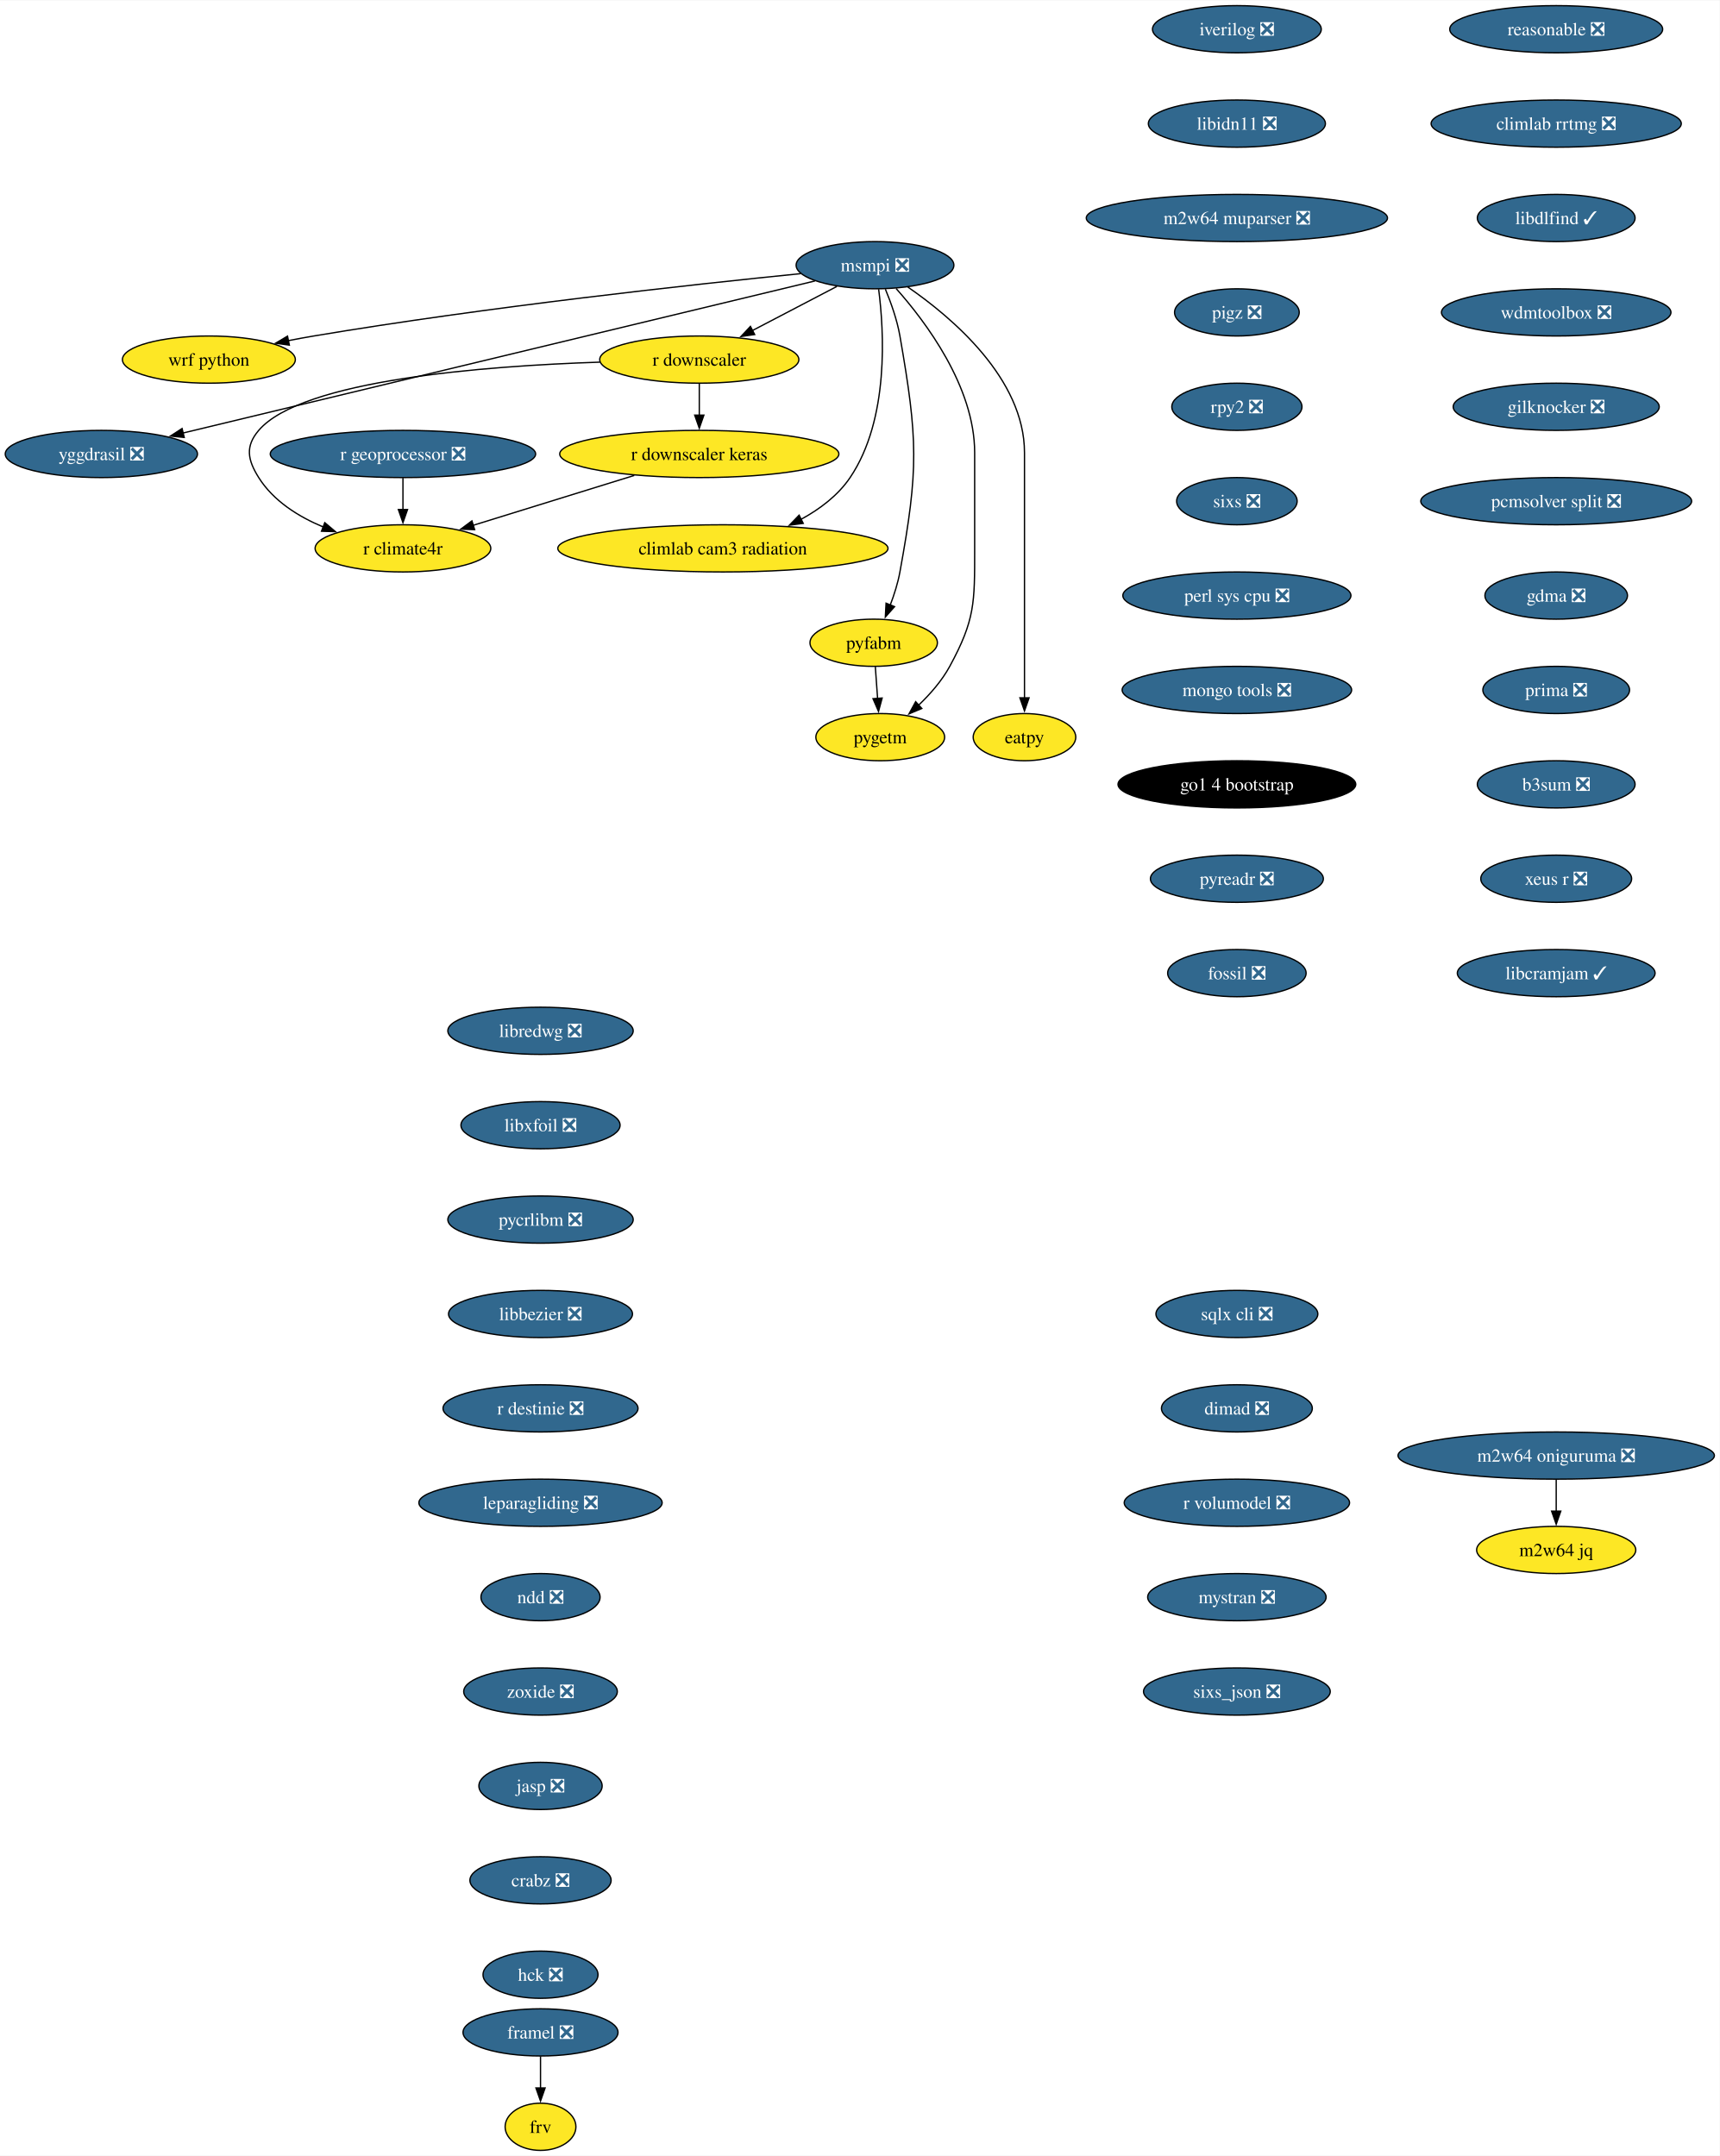
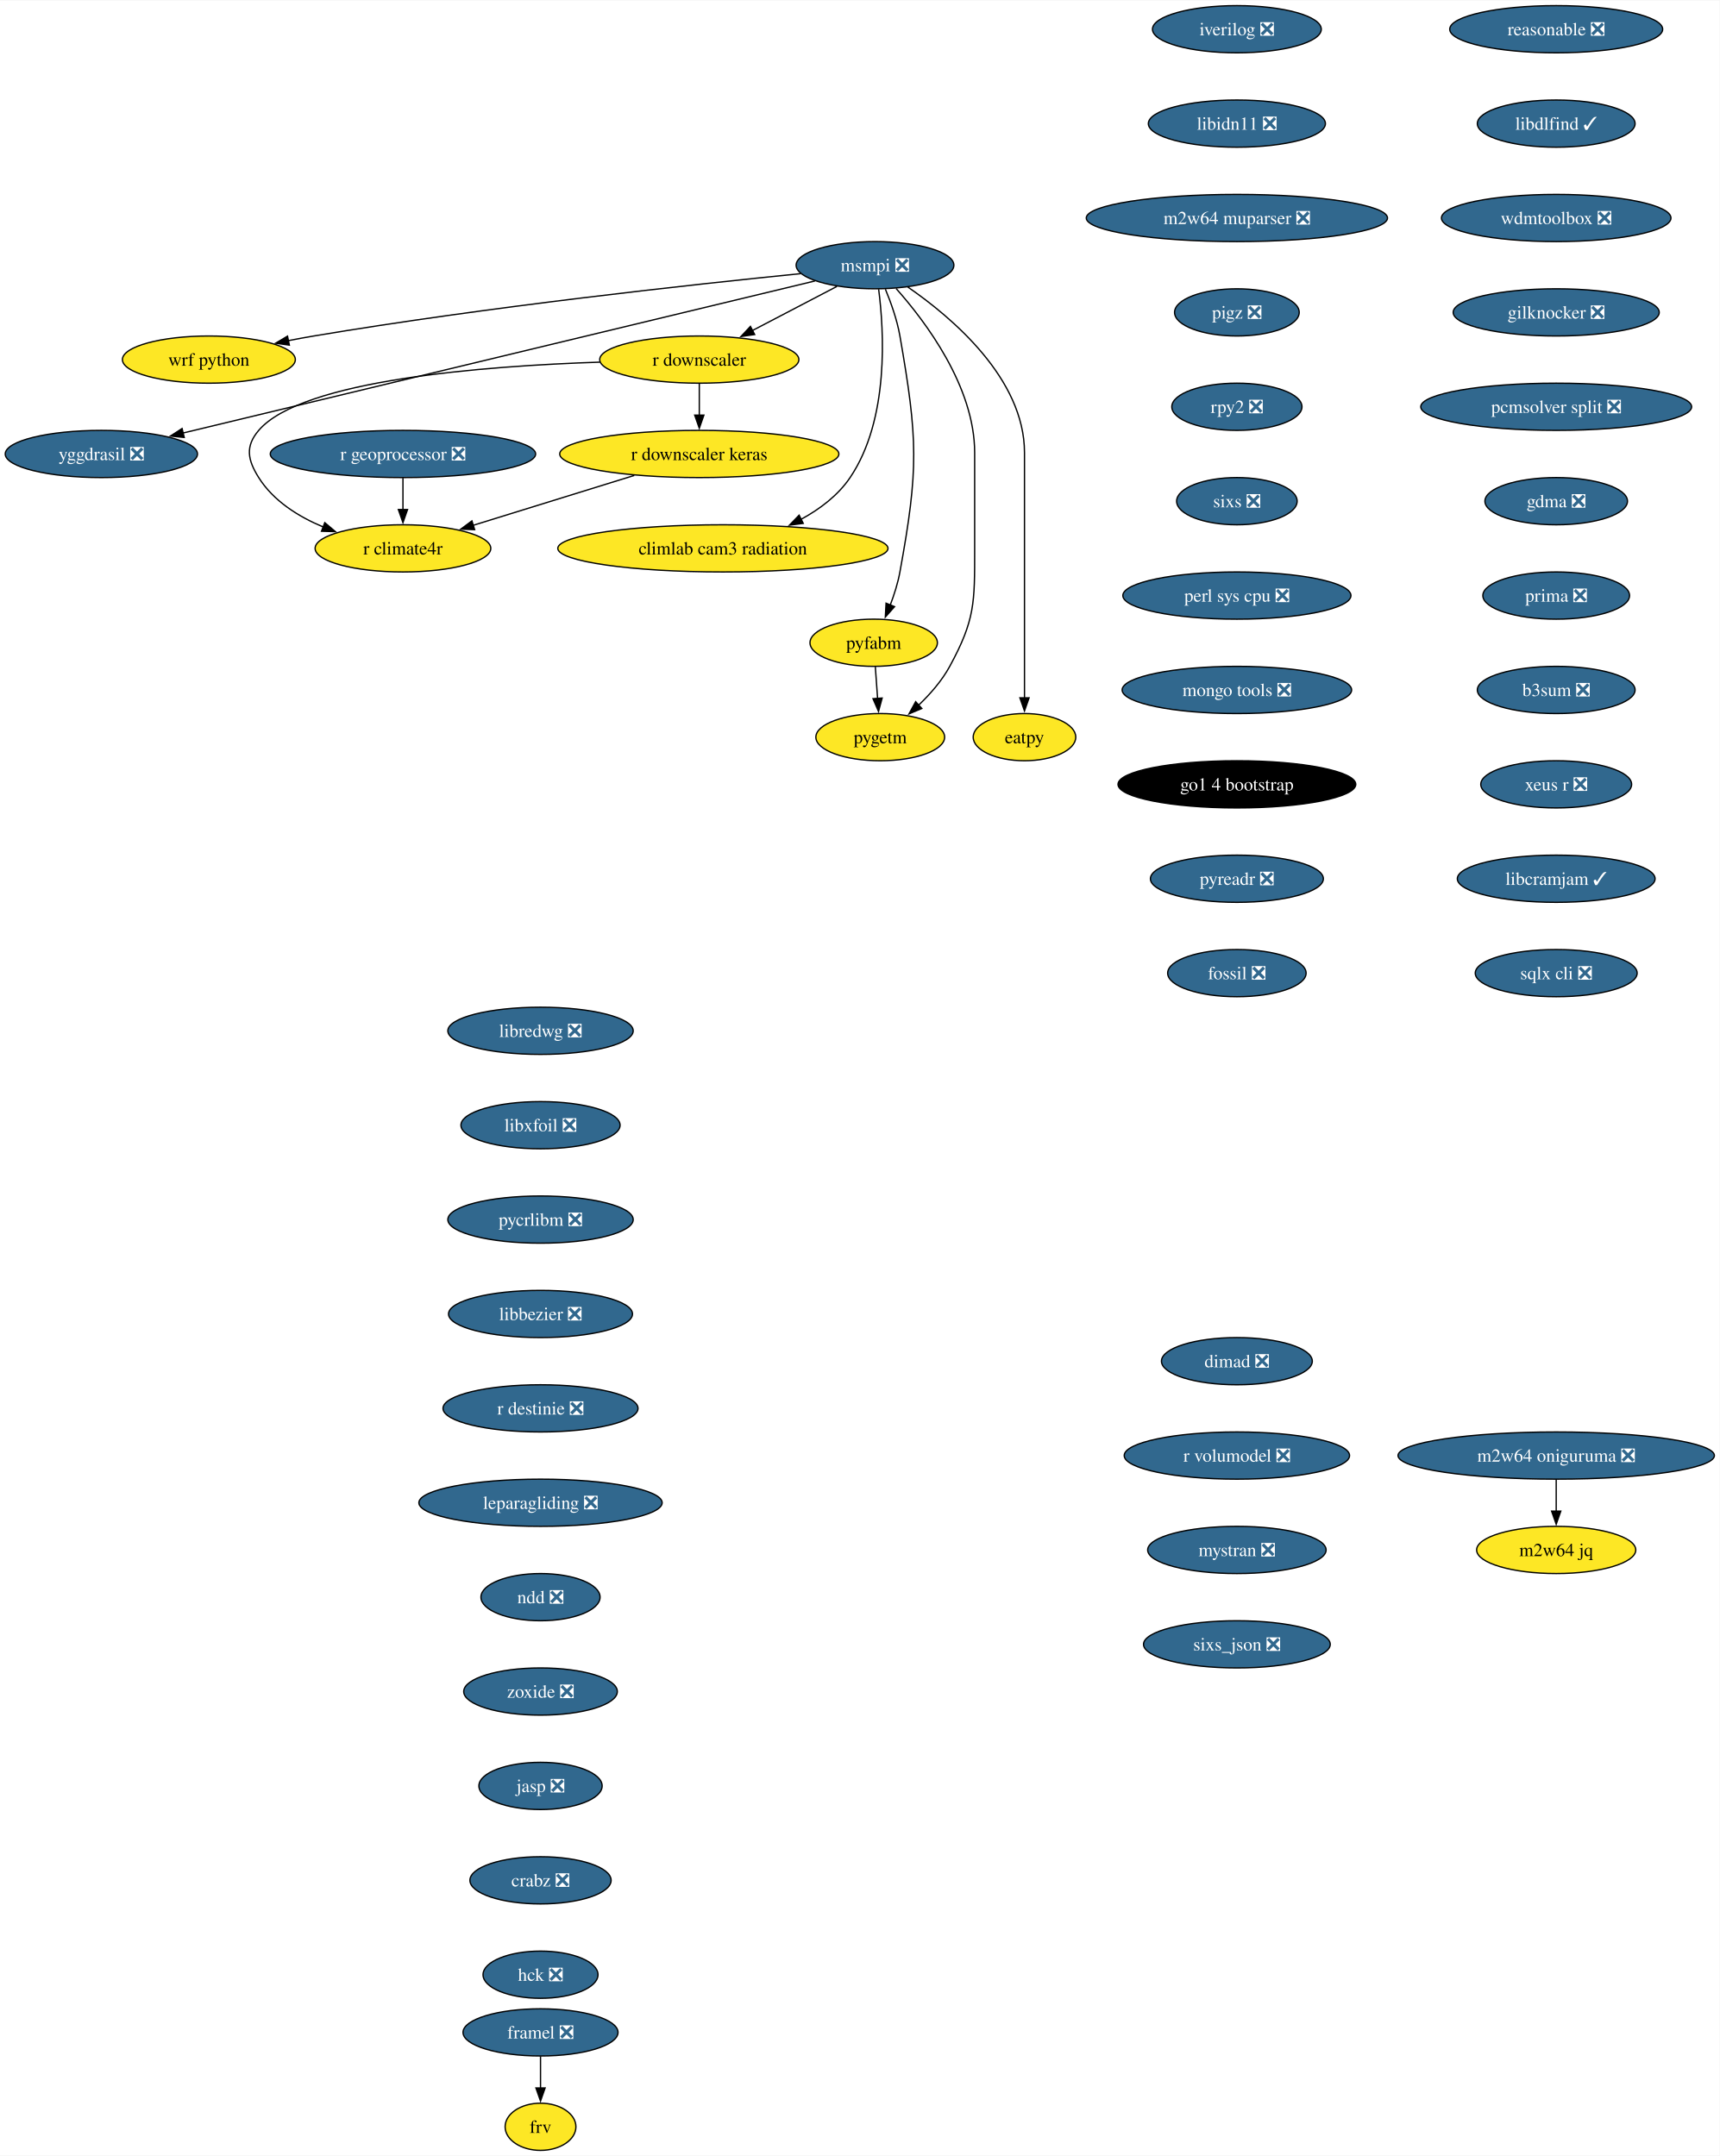
<svg xmlns="http://www.w3.org/2000/svg" xmlns:xlink="http://www.w3.org/1999/xlink" width="1311pt" height="1644pt" viewBox="0.00 0.00 1311.46 1644.00">
  <g id="graph0" class="graph" transform="scale(1 1) rotate(0) translate(4 1640)">
    <polygon fill="white" stroke="none" points="-4,4 -4,-1640 1307.46,-1640 1307.46,4 -4,4" />
    <g id="node1" class="node">
      <g id="a_node1">
        <a xlink:href="https://github.com/conda-forge/iverilog-feedstock/pull/25" xlink:title="iverilog ❎">
          <ellipse fill="#31688e" stroke="black" cx="939.28" cy="-1618" rx="64.36" ry="18" />
          <text text-anchor="middle" x="939.28" y="-1613.33" font-family="Times,serif" font-size="14.00" fill="white">iverilog ❎</text>
        </a>
      </g>
    </g>
    <g id="node2" class="node">
      <g id="a_node2">
        <a xlink:href="https://github.com/conda-forge/libidn11-feedstock/pull/13" xlink:title="libidn11 ❎">
          <ellipse fill="#31688e" stroke="black" cx="939.28" cy="-1546" rx="67.52" ry="18" />
          <text text-anchor="middle" x="939.28" y="-1541.33" font-family="Times,serif" font-size="14.00" fill="white">libidn11 ❎</text>
        </a>
      </g>
    </g>
    <g id="node3" class="node">
      <g id="a_node3">
        <a xlink:href="https://github.com/conda-forge/m2w64-muparser-feedstock/pull/13" xlink:title="m2w64 muparser ❎">
          <ellipse fill="#31688e" stroke="black" cx="939.28" cy="-1474" rx="114.87" ry="18" />
          <text text-anchor="middle" x="939.28" y="-1469.33" font-family="Times,serif" font-size="14.00" fill="white">m2w64 muparser ❎</text>
        </a>
      </g>
    </g>
    <g id="node4" class="node">
      <g id="a_node4">
        <a xlink:href="https://github.com/conda-forge/pigz-feedstock/pull/23" xlink:title="pigz ❎">
          <ellipse fill="#31688e" stroke="black" cx="939.28" cy="-1402" rx="47.53" ry="18" />
          <text text-anchor="middle" x="939.28" y="-1397.33" font-family="Times,serif" font-size="14.00" fill="white">pigz ❎</text>
        </a>
      </g>
    </g>
    <g id="node5" class="node">
      <g id="a_node5">
        <a xlink:href="https://github.com/conda-forge/rpy2-feedstock/pull/126" xlink:title="rpy2 ❎">
          <ellipse fill="#31688e" stroke="black" cx="939.28" cy="-1330" rx="49.63" ry="18" />
          <text text-anchor="middle" x="939.28" y="-1325.33" font-family="Times,serif" font-size="14.00" fill="white">rpy2 ❎</text>
        </a>
      </g>
    </g>
    <g id="node6" class="node">
      <g id="a_node6">
        <a xlink:href="https://github.com/conda-forge/sixs-feedstock/pull/17" xlink:title="sixs ❎">
          <ellipse fill="#31688e" stroke="black" cx="939.28" cy="-1258" rx="45.95" ry="18" />
          <text text-anchor="middle" x="939.28" y="-1253.33" font-family="Times,serif" font-size="14.00" fill="white">sixs ❎</text>
        </a>
      </g>
    </g>
    <g id="node7" class="node">
      <g id="a_node7">
        <a xlink:href="https://github.com/conda-forge/perl-sys-cpu-feedstock/pull/5" xlink:title="perl sys cpu ❎">
          <ellipse fill="#31688e" stroke="black" cx="939.28" cy="-1186" rx="86.98" ry="18" />
          <text text-anchor="middle" x="939.28" y="-1181.33" font-family="Times,serif" font-size="14.00" fill="white">perl sys cpu ❎</text>
        </a>
      </g>
    </g>
    <g id="node9" class="node">
      <g id="a_node9">
        <a xlink:href="https://github.com/conda-forge/mongo-tools-feedstock/pull/51" xlink:title="mongo tools ❎">
          <ellipse fill="#31688e" stroke="black" cx="939.28" cy="-1114" rx="87.51" ry="18" />
          <text text-anchor="middle" x="939.28" y="-1109.33" font-family="Times,serif" font-size="14.00" fill="white">mongo tools ❎</text>
        </a>
      </g>
    </g>
    <g id="node8" class="node">
      <g id="a_node8">
        <a xlink:href="https://github.com/conda-forge/wrf-python-feedstock" xlink:title="wrf python">
          <ellipse fill="#fde725" stroke="black" cx="155.3" cy="-1366" rx="65.94" ry="18" />
          <text text-anchor="middle" x="155.3" y="-1361.33" font-family="Times,serif" font-size="14.00">wrf python</text>
        </a>
      </g>
    </g>
    <g id="node10" class="node">
      <g id="a_node10">
        <a xlink:href="https://github.com/conda-forge/go1.4-bootstrap-feedstock" xlink:title="go1 4 bootstrap">
          <ellipse fill="#000000" stroke="black" cx="939.28" cy="-1042" rx="90.67" ry="18" />
          <text text-anchor="middle" x="939.28" y="-1037.33" font-family="Times,serif" font-size="14.00" fill="white">go1 4 bootstrap</text>
        </a>
      </g>
    </g>
    <g id="node11" class="node">
      <g id="a_node11">
        <a xlink:href="https://github.com/conda-forge/pyreadr-feedstock/pull/53" xlink:title="pyreadr ❎">
          <ellipse fill="#31688e" stroke="black" cx="939.28" cy="-970" rx="65.94" ry="18" />
          <text text-anchor="middle" x="939.28" y="-965.33" font-family="Times,serif" font-size="14.00" fill="white">pyreadr ❎</text>
        </a>
      </g>
    </g>
    <g id="node12" class="node">
      <g id="a_node12">
        <a xlink:href="https://github.com/conda-forge/fossil-feedstock/pull/23" xlink:title="fossil ❎">
          <ellipse fill="#31688e" stroke="black" cx="939.28" cy="-898" rx="52.79" ry="18" />
          <text text-anchor="middle" x="939.28" y="-893.33" font-family="Times,serif" font-size="14.00" fill="white">fossil ❎</text>
        </a>
      </g>
    </g>
    <g id="node13" class="node">
      <g id="a_node13">
        <a xlink:href="https://github.com/conda-forge/yggdrasil-feedstock/pull/47" xlink:title="yggdrasil ❎">
          <ellipse fill="#31688e" stroke="black" cx="73.3" cy="-1294" rx="73.3" ry="18" />
          <text text-anchor="middle" x="73.3" y="-1289.33" font-family="Times,serif" font-size="14.00" fill="white">yggdrasil ❎</text>
        </a>
      </g>
    </g>
    <g id="node14" class="node">
      <g id="a_node14">
        <a xlink:href="https://github.com/conda-forge/libredwg-feedstock/pull/91" xlink:title="libredwg ❎">
          <ellipse fill="#31688e" stroke="black" cx="408.21" cy="-854" rx="70.68" ry="18" />
          <text text-anchor="middle" x="408.21" y="-849.33" font-family="Times,serif" font-size="14.00" fill="white">libredwg ❎</text>
        </a>
      </g>
    </g>
    <g id="node15" class="node">
      <g id="a_node15">
        <a xlink:href="https://github.com/conda-forge/libxfoil-feedstock/pull/14" xlink:title="libxfoil ❎">
          <ellipse fill="#31688e" stroke="black" cx="408.21" cy="-782" rx="60.68" ry="18" />
          <text text-anchor="middle" x="408.21" y="-777.33" font-family="Times,serif" font-size="14.00" fill="white">libxfoil ❎</text>
        </a>
      </g>
    </g>
    <g id="node16" class="node">
      <g id="a_node16">
        <a xlink:href="https://github.com/conda-forge/pycrlibm-feedstock/pull/11" xlink:title="pycrlibm ❎">
          <ellipse fill="#31688e" stroke="black" cx="408.21" cy="-710" rx="70.68" ry="18" />
          <text text-anchor="middle" x="408.21" y="-705.33" font-family="Times,serif" font-size="14.00" fill="white">pycrlibm ❎</text>
        </a>
      </g>
    </g>
    <g id="node17" class="node">
      <g id="a_node17">
        <a xlink:href="https://github.com/conda-forge/libbezier-feedstock/pull/10" xlink:title="libbezier ❎">
          <ellipse fill="#31688e" stroke="black" cx="408.21" cy="-638" rx="70.15" ry="18" />
          <text text-anchor="middle" x="408.21" y="-633.33" font-family="Times,serif" font-size="14.00" fill="white">libbezier ❎</text>
        </a>
      </g>
    </g>
    <g id="node18" class="node">
      <g id="a_node18">
        <a xlink:href="https://github.com/conda-forge/r-destinie-feedstock/pull/8" xlink:title="r destinie ❎">
          <ellipse fill="#31688e" stroke="black" cx="408.21" cy="-566" rx="74.36" ry="18" />
          <text text-anchor="middle" x="408.21" y="-561.33" font-family="Times,serif" font-size="14.00" fill="white">r destinie ❎</text>
        </a>
      </g>
    </g>
    <g id="node19" class="node">
      <g id="a_node19">
        <a xlink:href="https://github.com/conda-forge/leparagliding-feedstock/pull/11" xlink:title="leparagliding ❎">
          <ellipse fill="#31688e" stroke="black" cx="408.21" cy="-494" rx="92.77" ry="18" />
          <text text-anchor="middle" x="408.21" y="-489.32" font-family="Times,serif" font-size="14.00" fill="white">leparagliding ❎</text>
        </a>
      </g>
    </g>
    <g id="node24" class="node">
      <g id="a_node24">
        <a xlink:href="https://github.com/conda-forge/ndd-feedstock/pull/13" xlink:title="ndd ❎">
          <ellipse fill="#31688e" stroke="black" cx="408.21" cy="-422" rx="45.42" ry="18" />
          <text text-anchor="middle" x="408.21" y="-417.32" font-family="Times,serif" font-size="14.00" fill="white">ndd ❎</text>
        </a>
      </g>
    </g>
    <g id="node20" class="node">
      <g id="a_node20">
        <a xlink:href="https://github.com/conda-forge/framel-feedstock/pull/43" xlink:title="framel ❎">
          <ellipse fill="#31688e" stroke="black" cx="408.21" cy="-90" rx="59.1" ry="18" />
          <text text-anchor="middle" x="408.21" y="-85.33" font-family="Times,serif" font-size="14.00" fill="white">framel ❎</text>
        </a>
      </g>
    </g>
    <g id="node21" class="node">
      <g id="a_node21">
        <a xlink:href="https://github.com/conda-forge/frv-feedstock" xlink:title="frv">
          <ellipse fill="#fde725" stroke="black" cx="408.21" cy="-18" rx="27" ry="18" />
          <text text-anchor="middle" x="408.21" y="-13.32" font-family="Times,serif" font-size="14.00">frv</text>
        </a>
      </g>
    </g>
    <g id="edge16" class="edge">
      <path fill="none" stroke="black" d="M408.21,-71.7C408.21,-64.41 408.21,-55.73 408.21,-47.54" />
      <polygon fill="black" stroke="black" points="411.71,-47.62 408.21,-37.62 404.71,-47.62 411.71,-47.62" />
    </g>
    <g id="node22" class="node">
      <g id="a_node22">
        <a xlink:href="https://github.com/conda-forge/m2w64-jq-feedstock" xlink:title="m2w64 jq">
          <ellipse fill="#fde725" stroke="black" cx="1182.8" cy="-458" rx="60.68" ry="18" />
          <text text-anchor="middle" x="1182.8" y="-453.32" font-family="Times,serif" font-size="14.00">m2w64 jq</text>
        </a>
      </g>
    </g>
    <g id="node23" class="node">
      <g id="a_node23">
        <a xlink:href="https://github.com/conda-forge/m2w64-oniguruma-feedstock/pull/1" xlink:title="m2w64 oniguruma ❎">
          <ellipse fill="#31688e" stroke="black" cx="1182.8" cy="-530" rx="120.65" ry="18" />
          <text text-anchor="middle" x="1182.8" y="-525.33" font-family="Times,serif" font-size="14.00" fill="white">m2w64 oniguruma ❎</text>
        </a>
      </g>
    </g>
    <g id="edge17" class="edge">
      <path fill="none" stroke="black" d="M1182.8,-511.7C1182.8,-504.41 1182.8,-495.73 1182.8,-487.54" />
      <polygon fill="black" stroke="black" points="1186.3,-487.62 1182.8,-477.62 1179.3,-487.62 1186.3,-487.62" />
    </g>
    <g id="node33" class="node">
      <g id="a_node33">
        <a xlink:href="https://github.com/conda-forge/zoxide-feedstock/pull/26" xlink:title="zoxide ❎">
          <ellipse fill="#31688e" stroke="black" cx="408.21" cy="-350" rx="58.57" ry="18" />
          <text text-anchor="middle" x="408.21" y="-345.32" font-family="Times,serif" font-size="14.00" fill="white">zoxide ❎</text>
        </a>
      </g>
    </g>
    <g id="node25" class="node">
      <g id="a_node25">
        <a xlink:href="https://github.com/conda-forge/msmpi-feedstock/pull/21" xlink:title="msmpi ❎">
          <ellipse fill="#31688e" stroke="black" cx="663.3" cy="-1438" rx="60.15" ry="18" />
          <text text-anchor="middle" x="663.3" y="-1433.33" font-family="Times,serif" font-size="14.00" fill="white">msmpi ❎</text>
        </a>
      </g>
    </g>
    <g id="edge19" class="edge">
      <path fill="none" stroke="black" d="M606.65,-1431.56C524.51,-1423.31 367.66,-1406.22 235.3,-1384 228.94,-1382.93 222.3,-1381.71 215.7,-1380.41" />
      <polygon fill="black" stroke="black" points="216.66,-1377.03 206.16,-1378.49 215.27,-1383.9 216.66,-1377.03" />
    </g>
    <g id="edge20" class="edge">
      <path fill="none" stroke="black" d="M617.5,-1425.98C512.58,-1400.72 254.76,-1338.67 135.58,-1309.99" />
      <polygon fill="black" stroke="black" points="136.5,-1306.61 125.96,-1307.67 134.86,-1313.42 136.5,-1306.61" />
    </g>
    <g id="node26" class="node">
      <g id="a_node26">
        <a xlink:href="https://github.com/conda-forge/r-downscaler-feedstock" xlink:title="r downscaler">
          <ellipse fill="#fde725" stroke="black" cx="529.3" cy="-1366" rx="75.94" ry="18" />
          <text text-anchor="middle" x="529.3" y="-1361.33" font-family="Times,serif" font-size="14.00">r downscaler</text>
        </a>
      </g>
    </g>
    <g id="edge21" class="edge">
      <path fill="none" stroke="black" d="M634.23,-1421.81C615.4,-1411.97 590.6,-1399.02 569.85,-1388.18" />
      <polygon fill="black" stroke="black" points="571.54,-1385.12 561.06,-1383.59 568.3,-1391.32 571.54,-1385.12" />
    </g>
    <g id="node27" class="node">
      <g id="a_node27">
        <a xlink:href="https://github.com/conda-forge/climlab-cam3-radiation-feedstock" xlink:title="climlab cam3 radiation">
          <ellipse fill="#fde725" stroke="black" cx="547.3" cy="-1222" rx="125.92" ry="18" />
          <text text-anchor="middle" x="547.3" y="-1217.33" font-family="Times,serif" font-size="14.00">climlab cam3 radiation</text>
        </a>
      </g>
    </g>
    <g id="edge22" class="edge">
      <path fill="none" stroke="black" d="M666.07,-1419.75C670.16,-1388.24 674.4,-1320.55 644.3,-1276 635.1,-1262.37 621.18,-1251.92 606.74,-1244.06" />
      <polygon fill="black" stroke="black" points="608.57,-1241.06 598.06,-1239.7 605.43,-1247.32 608.57,-1241.06" />
    </g>
    <g id="node28" class="node">
      <g id="a_node28">
        <a xlink:href="https://github.com/conda-forge/pyfabm-feedstock" xlink:title="pyfabm">
          <ellipse fill="#fde725" stroke="black" cx="662.3" cy="-1150" rx="48.58" ry="18" />
          <text text-anchor="middle" x="662.3" y="-1145.33" font-family="Times,serif" font-size="14.00">pyfabm</text>
        </a>
      </g>
    </g>
    <g id="edge23" class="edge">
      <path fill="none" stroke="black" d="M671.2,-1419.75C675.41,-1409.58 680.16,-1396.33 682.3,-1384 696.01,-1305.18 696.66,-1282.7 682.3,-1204 680.77,-1195.58 677.97,-1186.77 674.94,-1178.79" />
      <polygon fill="black" stroke="black" points="678.21,-1177.54 671.18,-1169.61 671.73,-1180.19 678.21,-1177.54" />
    </g>
    <g id="node29" class="node">
      <g id="a_node29">
        <a xlink:href="https://github.com/conda-forge/eatpy-feedstock" xlink:title="eatpy">
          <ellipse fill="#fde725" stroke="black" cx="777.3" cy="-1078" rx="39.11" ry="18" />
          <text text-anchor="middle" x="777.3" y="-1073.33" font-family="Times,serif" font-size="14.00">eatpy</text>
        </a>
      </g>
    </g>
    <g id="edge24" class="edge">
      <path fill="none" stroke="black" d="M688.32,-1421.35C721.88,-1398.21 777.3,-1351.43 777.3,-1295 777.3,-1295 777.3,-1295 777.3,-1221 777.3,-1181.74 777.3,-1136.38 777.3,-1107.69" />
      <polygon fill="black" stroke="black" points="780.8,-1108 777.3,-1098 773.8,-1108 780.8,-1108" />
    </g>
    <g id="node30" class="node">
      <g id="a_node30">
        <a xlink:href="https://github.com/conda-forge/pygetm-feedstock" xlink:title="pygetm">
          <ellipse fill="#fde725" stroke="black" cx="667.3" cy="-1078" rx="49.1" ry="18" />
          <text text-anchor="middle" x="667.3" y="-1073.33" font-family="Times,serif" font-size="14.00">pygetm</text>
        </a>
      </g>
    </g>
    <g id="edge25" class="edge">
      <path fill="none" stroke="black" d="M679.42,-1420.19C701.73,-1395.09 739.3,-1345.33 739.3,-1295 739.3,-1295 739.3,-1295 739.3,-1221 739.3,-1180.55 739.62,-1167.54 720.3,-1132 714.32,-1121 705.35,-1110.78 696.48,-1102.3" />
      <polygon fill="black" stroke="black" points="699,-1099.86 689.23,-1095.76 694.31,-1105.06 699,-1099.86" />
    </g>
    <g id="node31" class="node">
      <g id="a_node31">
        <a xlink:href="https://github.com/conda-forge/r-downscaler.keras-feedstock" xlink:title="r downscaler keras">
          <ellipse fill="#fde725" stroke="black" cx="529.3" cy="-1294" rx="106.45" ry="18" />
          <text text-anchor="middle" x="529.3" y="-1289.33" font-family="Times,serif" font-size="14.00">r downscaler keras</text>
        </a>
      </g>
    </g>
    <g id="edge26" class="edge">
      <path fill="none" stroke="black" d="M529.3,-1347.7C529.3,-1340.41 529.3,-1331.73 529.3,-1323.54" />
      <polygon fill="black" stroke="black" points="532.8,-1323.62 529.3,-1313.62 525.8,-1323.62 532.8,-1323.62" />
    </g>
    <g id="node32" class="node">
      <g id="a_node32">
        <a xlink:href="https://github.com/conda-forge/r-climate4r-feedstock" xlink:title="r climate4r">
          <ellipse fill="#fde725" stroke="black" cx="303.3" cy="-1222" rx="66.99" ry="18" />
          <text text-anchor="middle" x="303.3" y="-1217.33" font-family="Times,serif" font-size="14.00">r climate4r</text>
        </a>
      </g>
    </g>
    <g id="edge27" class="edge">
      <path fill="none" stroke="black" d="M453.63,-1364.05C365.01,-1361.14 226.11,-1350.38 193.3,-1312 182.91,-1299.84 184.79,-1289.55 193.3,-1276 204.48,-1258.2 223.5,-1246.24 242.61,-1238.27" />
      <polygon fill="black" stroke="black" points="243.68,-1241.61 251.77,-1234.77 241.18,-1235.07 243.68,-1241.61" />
    </g>
    <g id="edge28" class="edge">
      <path fill="none" stroke="black" d="M663.54,-1131.7C664.06,-1124.41 664.68,-1115.73 665.27,-1107.54" />
      <polygon fill="black" stroke="black" points="668.75,-1107.84 665.98,-1097.61 661.77,-1107.34 668.75,-1107.84" />
    </g>
-     <g id="edge35" class="edge">
+     <g id="edge34" class="edge">
      <path fill="none" stroke="black" d="M479.71,-1277.64C443.28,-1266.36 393.86,-1251.05 356.6,-1239.51" />
      <polygon fill="black" stroke="black" points="357.98,-1236.27 347.39,-1236.65 355.9,-1242.96 357.98,-1236.27" />
    </g>
    <g id="node34" class="node">
      <g id="a_node34">
        <a xlink:href="https://github.com/conda-forge/jasp-feedstock/pull/29" xlink:title="jasp ❎">
          <ellipse fill="#31688e" stroke="black" cx="408.21" cy="-278" rx="47" ry="18" />
          <text text-anchor="middle" x="408.21" y="-273.32" font-family="Times,serif" font-size="14.00" fill="white">jasp ❎</text>
        </a>
      </g>
    </g>
    <g id="node35" class="node">
      <g id="a_node35">
        <a xlink:href="https://github.com/conda-forge/crabz-feedstock/pull/13" xlink:title="crabz ❎">
          <ellipse fill="#31688e" stroke="black" cx="408.21" cy="-206" rx="53.84" ry="18" />
          <text text-anchor="middle" x="408.21" y="-201.33" font-family="Times,serif" font-size="14.00" fill="white">crabz ❎</text>
        </a>
      </g>
    </g>
    <g id="node36" class="node">
      <g id="a_node36">
        <a xlink:href="https://github.com/conda-forge/hck-feedstock/pull/16" xlink:title="hck ❎">
          <ellipse fill="#31688e" stroke="black" cx="408.21" cy="-134" rx="43.84" ry="18" />
          <text text-anchor="middle" x="408.21" y="-129.32" font-family="Times,serif" font-size="14.00" fill="white">hck ❎</text>
        </a>
      </g>
    </g>
    <g id="node37" class="node">
      <g id="a_node37">
        <a xlink:href="https://github.com/conda-forge/reasonable-feedstock/pull/20" xlink:title="reasonable ❎">
          <ellipse fill="#31688e" stroke="black" cx="1182.8" cy="-1618" rx="81.2" ry="18" />
          <text text-anchor="middle" x="1182.8" y="-1613.33" font-family="Times,serif" font-size="14.00" fill="white">reasonable ❎</text>
        </a>
      </g>
    </g>
    <g id="node38" class="node">
      <g id="a_node38">
-         <a xlink:href="https://github.com/conda-forge/climlab-rrtmg-feedstock/pull/13" xlink:title="climlab rrtmg ❎">
-           <ellipse fill="#31688e" stroke="black" cx="1182.8" cy="-1546" rx="95.4" ry="18" />
-           <text text-anchor="middle" x="1182.8" y="-1541.33" font-family="Times,serif" font-size="14.00" fill="white">climlab rrtmg ❎</text>
+         <a xlink:href="https://github.com/conda-forge/libdlfind-feedstock/pull/7" xlink:title="libdlfind ✓">
+           <ellipse fill="#31688e" stroke="black" cx="1182.8" cy="-1546" rx="60.15" ry="18" />
+           <text text-anchor="middle" x="1182.8" y="-1541.33" font-family="Times,serif" font-size="14.00" fill="white">libdlfind ✓</text>
+         </a>
+       </g>
+     </g>
+     <g id="node40" class="node">
+       <g id="a_node40">
+         <a xlink:href="https://github.com/conda-forge/wdmtoolbox-feedstock/pull/22" xlink:title="wdmtoolbox ❎">
+           <ellipse fill="#31688e" stroke="black" cx="1182.8" cy="-1474" rx="87.51" ry="18" />
+           <text text-anchor="middle" x="1182.8" y="-1469.33" font-family="Times,serif" font-size="14.00" fill="white">wdmtoolbox ❎</text>
        </a>
      </g>
    </g>
    <g id="node39" class="node">
      <g id="a_node39">
-         <a xlink:href="https://github.com/conda-forge/libdlfind-feedstock/pull/7" xlink:title="libdlfind ✓">
-           <ellipse fill="#31688e" stroke="black" cx="1182.8" cy="-1474" rx="60.15" ry="18" />
-           <text text-anchor="middle" x="1182.8" y="-1469.33" font-family="Times,serif" font-size="14.00" fill="white">libdlfind ✓</text>
-         </a>
-       </g>
-     </g>
-     <g id="node41" class="node">
-       <g id="a_node41">
-         <a xlink:href="https://github.com/conda-forge/wdmtoolbox-feedstock/pull/22" xlink:title="wdmtoolbox ❎">
-           <ellipse fill="#31688e" stroke="black" cx="1182.8" cy="-1402" rx="87.51" ry="18" />
-           <text text-anchor="middle" x="1182.8" y="-1397.33" font-family="Times,serif" font-size="14.00" fill="white">wdmtoolbox ❎</text>
-         </a>
-       </g>
-     </g>
-     <g id="node40" class="node">
-       <g id="a_node40">
        <a xlink:href="https://github.com/conda-forge/r-geoprocessor-feedstock/pull/7" xlink:title="r geoprocessor ❎">
          <ellipse fill="#31688e" stroke="black" cx="303.3" cy="-1294" rx="101.19" ry="18" />
          <text text-anchor="middle" x="303.3" y="-1289.33" font-family="Times,serif" font-size="14.00" fill="white">r geoprocessor ❎</text>
        </a>
      </g>
    </g>
-     <g id="edge36" class="edge">
+     <g id="edge35" class="edge">
      <path fill="none" stroke="black" d="M303.3,-1275.7C303.3,-1268.41 303.3,-1259.73 303.3,-1251.54" />
      <polygon fill="black" stroke="black" points="306.8,-1251.62 303.3,-1241.62 299.8,-1251.62 306.8,-1251.62" />
    </g>
+     <g id="node41" class="node">
+       <g id="a_node41">
+         <a xlink:href="https://github.com/conda-forge/gilknocker-feedstock/pull/10" xlink:title="gilknocker ❎">
+           <ellipse fill="#31688e" stroke="black" cx="1182.8" cy="-1402" rx="78.57" ry="18" />
+           <text text-anchor="middle" x="1182.8" y="-1397.33" font-family="Times,serif" font-size="14.00" fill="white">gilknocker ❎</text>
+         </a>
+       </g>
+     </g>
    <g id="node42" class="node">
      <g id="a_node42">
-         <a xlink:href="https://github.com/conda-forge/gilknocker-feedstock/pull/10" xlink:title="gilknocker ❎">
-           <ellipse fill="#31688e" stroke="black" cx="1182.8" cy="-1330" rx="78.57" ry="18" />
-           <text text-anchor="middle" x="1182.8" y="-1325.33" font-family="Times,serif" font-size="14.00" fill="white">gilknocker ❎</text>
+         <a xlink:href="https://github.com/conda-forge/pcmsolver-split-feedstock/pull/26" xlink:title="pcmsolver split ❎">
+           <ellipse fill="#31688e" stroke="black" cx="1182.8" cy="-1330" rx="103.29" ry="18" />
+           <text text-anchor="middle" x="1182.8" y="-1325.33" font-family="Times,serif" font-size="14.00" fill="white">pcmsolver split ❎</text>
        </a>
      </g>
    </g>
    <g id="node43" class="node">
      <g id="a_node43">
-         <a xlink:href="https://github.com/conda-forge/pcmsolver-split-feedstock/pull/26" xlink:title="pcmsolver split ❎">
-           <ellipse fill="#31688e" stroke="black" cx="1182.8" cy="-1258" rx="103.29" ry="18" />
-           <text text-anchor="middle" x="1182.8" y="-1253.33" font-family="Times,serif" font-size="14.00" fill="white">pcmsolver split ❎</text>
+         <a xlink:href="https://github.com/conda-forge/gdma-feedstock/pull/9" xlink:title="gdma ❎">
+           <ellipse fill="#31688e" stroke="black" cx="1182.8" cy="-1258" rx="54.36" ry="18" />
+           <text text-anchor="middle" x="1182.8" y="-1253.33" font-family="Times,serif" font-size="14.00" fill="white">gdma ❎</text>
        </a>
      </g>
    </g>
    <g id="node44" class="node">
      <g id="a_node44">
-         <a xlink:href="https://github.com/conda-forge/gdma-feedstock/pull/9" xlink:title="gdma ❎">
-           <ellipse fill="#31688e" stroke="black" cx="1182.8" cy="-1186" rx="54.36" ry="18" />
-           <text text-anchor="middle" x="1182.8" y="-1181.33" font-family="Times,serif" font-size="14.00" fill="white">gdma ❎</text>
+         <a xlink:href="https://github.com/conda-forge/prima-feedstock/pull/6" xlink:title="prima ❎">
+           <ellipse fill="#31688e" stroke="black" cx="1182.8" cy="-1186" rx="55.94" ry="18" />
+           <text text-anchor="middle" x="1182.8" y="-1181.33" font-family="Times,serif" font-size="14.00" fill="white">prima ❎</text>
        </a>
      </g>
    </g>
    <g id="node45" class="node">
      <g id="a_node45">
-         <a xlink:href="https://github.com/conda-forge/prima-feedstock/pull/6" xlink:title="prima ❎">
-           <ellipse fill="#31688e" stroke="black" cx="1182.8" cy="-1114" rx="55.94" ry="18" />
-           <text text-anchor="middle" x="1182.8" y="-1109.33" font-family="Times,serif" font-size="14.00" fill="white">prima ❎</text>
+         <a xlink:href="https://github.com/conda-forge/b3sum-feedstock/pull/9" xlink:title="b3sum ❎">
+           <ellipse fill="#31688e" stroke="black" cx="1182.8" cy="-1114" rx="60.15" ry="18" />
+           <text text-anchor="middle" x="1182.8" y="-1109.33" font-family="Times,serif" font-size="14.00" fill="white">b3sum ❎</text>
        </a>
      </g>
    </g>
    <g id="node46" class="node">
      <g id="a_node46">
-         <a xlink:href="https://github.com/conda-forge/b3sum-feedstock/pull/9" xlink:title="b3sum ❎">
-           <ellipse fill="#31688e" stroke="black" cx="1182.8" cy="-1042" rx="60.15" ry="18" />
-           <text text-anchor="middle" x="1182.8" y="-1037.33" font-family="Times,serif" font-size="14.00" fill="white">b3sum ❎</text>
+         <a xlink:href="https://github.com/conda-forge/xeus-r-feedstock/pull/9" xlink:title="xeus r ❎">
+           <ellipse fill="#31688e" stroke="black" cx="1182.8" cy="-1042" rx="57.52" ry="18" />
+           <text text-anchor="middle" x="1182.8" y="-1037.33" font-family="Times,serif" font-size="14.00" fill="white">xeus r ❎</text>
        </a>
      </g>
    </g>
    <g id="node47" class="node">
      <g id="a_node47">
-         <a xlink:href="https://github.com/conda-forge/xeus-r-feedstock/pull/9" xlink:title="xeus r ❎">
-           <ellipse fill="#31688e" stroke="black" cx="1182.8" cy="-970" rx="57.52" ry="18" />
-           <text text-anchor="middle" x="1182.8" y="-965.33" font-family="Times,serif" font-size="14.00" fill="white">xeus r ❎</text>
+         <a xlink:href="https://github.com/conda-forge/libcramjam-feedstock/pull/11" xlink:title="libcramjam ✓">
+           <ellipse fill="#31688e" stroke="black" cx="1182.8" cy="-970" rx="75.41" ry="18" />
+           <text text-anchor="middle" x="1182.8" y="-965.33" font-family="Times,serif" font-size="14.00" fill="white">libcramjam ✓</text>
        </a>
      </g>
    </g>
    <g id="node48" class="node">
      <g id="a_node48">
-         <a xlink:href="https://github.com/conda-forge/libcramjam-feedstock/pull/11" xlink:title="libcramjam ✓">
-           <ellipse fill="#31688e" stroke="black" cx="1182.8" cy="-898" rx="75.41" ry="18" />
-           <text text-anchor="middle" x="1182.8" y="-893.33" font-family="Times,serif" font-size="14.00" fill="white">libcramjam ✓</text>
+         <a xlink:href="https://github.com/conda-forge/sqlx-cli-feedstock/pull/7" xlink:title="sqlx cli ❎">
+           <ellipse fill="#31688e" stroke="black" cx="1182.8" cy="-898" rx="61.73" ry="18" />
+           <text text-anchor="middle" x="1182.8" y="-893.33" font-family="Times,serif" font-size="14.00" fill="white">sqlx cli ❎</text>
        </a>
      </g>
    </g>
    <g id="node49" class="node">
      <g id="a_node49">
-         <a xlink:href="https://github.com/conda-forge/sqlx-cli-feedstock/pull/7" xlink:title="sqlx cli ❎">
-           <ellipse fill="#31688e" stroke="black" cx="939.28" cy="-638" rx="61.73" ry="18" />
-           <text text-anchor="middle" x="939.28" y="-633.33" font-family="Times,serif" font-size="14.00" fill="white">sqlx cli ❎</text>
+         <a xlink:href="https://github.com/conda-forge/dimad-feedstock/pull/4" xlink:title="dimad ❎">
+           <ellipse fill="#31688e" stroke="black" cx="939.28" cy="-602" rx="57.52" ry="18" />
+           <text text-anchor="middle" x="939.28" y="-597.33" font-family="Times,serif" font-size="14.00" fill="white">dimad ❎</text>
        </a>
      </g>
    </g>
    <g id="node50" class="node">
      <g id="a_node50">
-         <a xlink:href="https://github.com/conda-forge/dimad-feedstock/pull/4" xlink:title="dimad ❎">
-           <ellipse fill="#31688e" stroke="black" cx="939.28" cy="-566" rx="57.52" ry="18" />
-           <text text-anchor="middle" x="939.28" y="-561.33" font-family="Times,serif" font-size="14.00" fill="white">dimad ❎</text>
+         <a xlink:href="https://github.com/conda-forge/r-volumodel-feedstock/pull/2" xlink:title="r volumodel ❎">
+           <ellipse fill="#31688e" stroke="black" cx="939.28" cy="-530" rx="85.93" ry="18" />
+           <text text-anchor="middle" x="939.28" y="-525.33" font-family="Times,serif" font-size="14.00" fill="white">r volumodel ❎</text>
        </a>
      </g>
    </g>
    <g id="node51" class="node">
      <g id="a_node51">
-         <a xlink:href="https://github.com/conda-forge/r-volumodel-feedstock/pull/2" xlink:title="r volumodel ❎">
-           <ellipse fill="#31688e" stroke="black" cx="939.28" cy="-494" rx="85.93" ry="18" />
-           <text text-anchor="middle" x="939.28" y="-489.32" font-family="Times,serif" font-size="14.00" fill="white">r volumodel ❎</text>
+         <a xlink:href="https://github.com/conda-forge/mystran-feedstock/pull/3" xlink:title="mystran ❎">
+           <ellipse fill="#31688e" stroke="black" cx="939.28" cy="-458" rx="68.04" ry="18" />
+           <text text-anchor="middle" x="939.28" y="-453.32" font-family="Times,serif" font-size="14.00" fill="white">mystran ❎</text>
        </a>
      </g>
    </g>
    <g id="node52" class="node">
      <g id="a_node52">
-         <a xlink:href="https://github.com/conda-forge/mystran-feedstock/pull/3" xlink:title="mystran ❎">
-           <ellipse fill="#31688e" stroke="black" cx="939.28" cy="-422" rx="68.04" ry="18" />
-           <text text-anchor="middle" x="939.28" y="-417.32" font-family="Times,serif" font-size="14.00" fill="white">mystran ❎</text>
-         </a>
-       </g>
-     </g>
-     <g id="node53" class="node">
-       <g id="a_node53">
        <a xlink:href="https://github.com/conda-forge/sixs_json-feedstock/pull/3" xlink:title="sixs_json ❎">
-           <ellipse fill="#31688e" stroke="black" cx="939.28" cy="-350" rx="71.2" ry="18" />
-           <text text-anchor="middle" x="939.28" y="-345.32" font-family="Times,serif" font-size="14.00" fill="white">sixs_json ❎</text>
+           <ellipse fill="#31688e" stroke="black" cx="939.28" cy="-386" rx="71.2" ry="18" />
+           <text text-anchor="middle" x="939.28" y="-381.32" font-family="Times,serif" font-size="14.00" fill="white">sixs_json ❎</text>
        </a>
      </g>
    </g>
  </g>
</svg>
